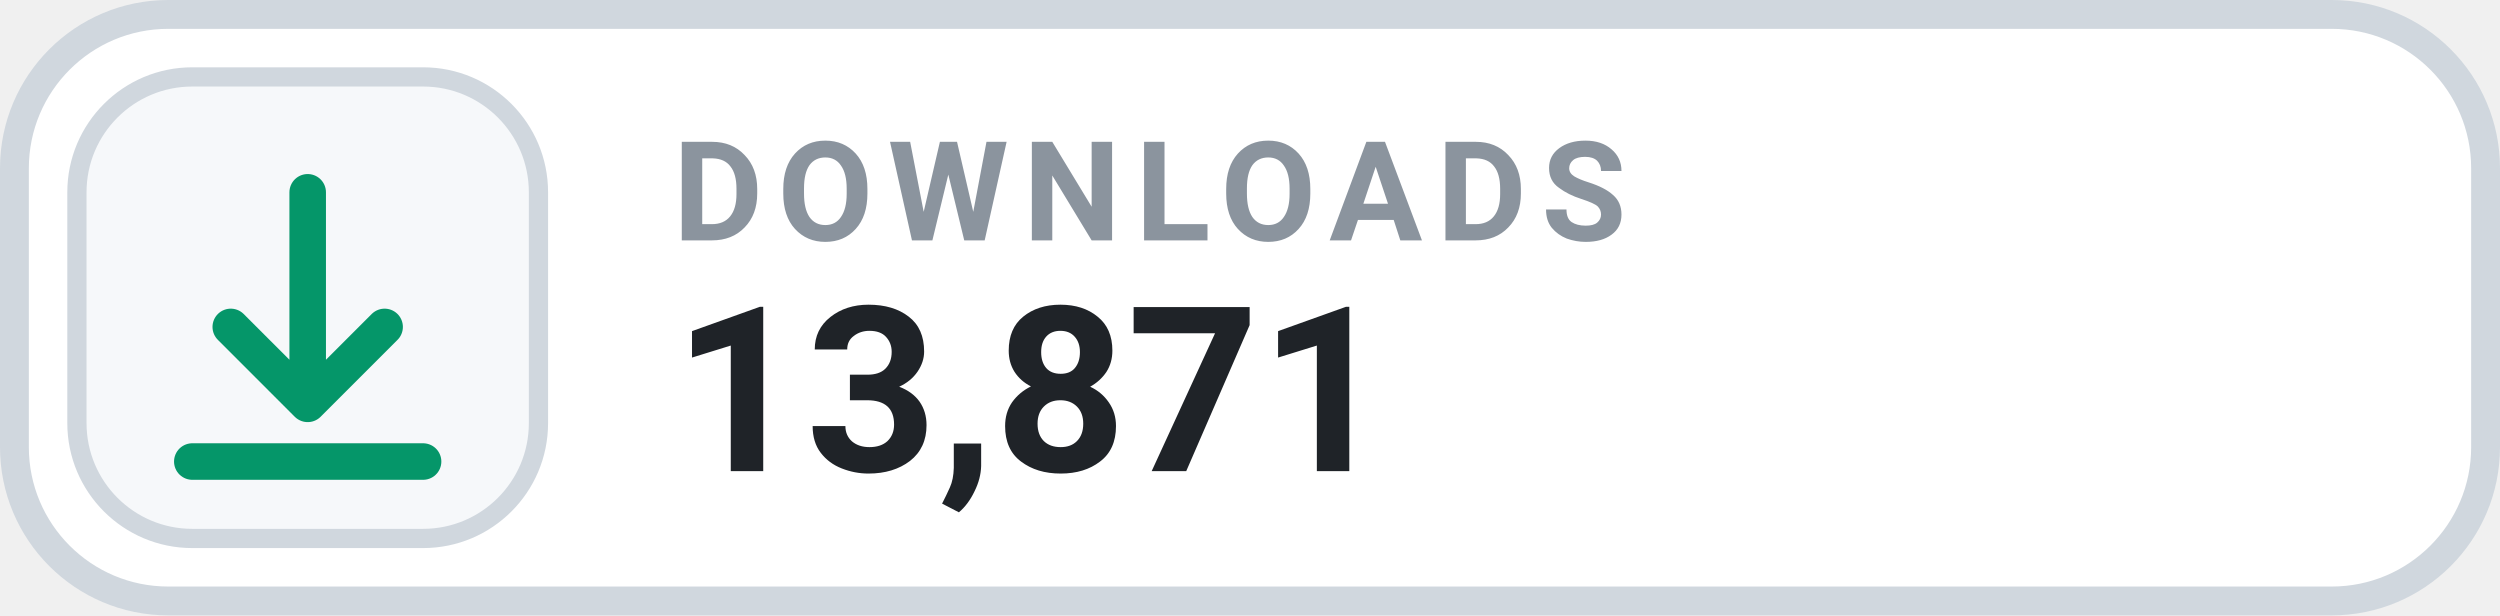
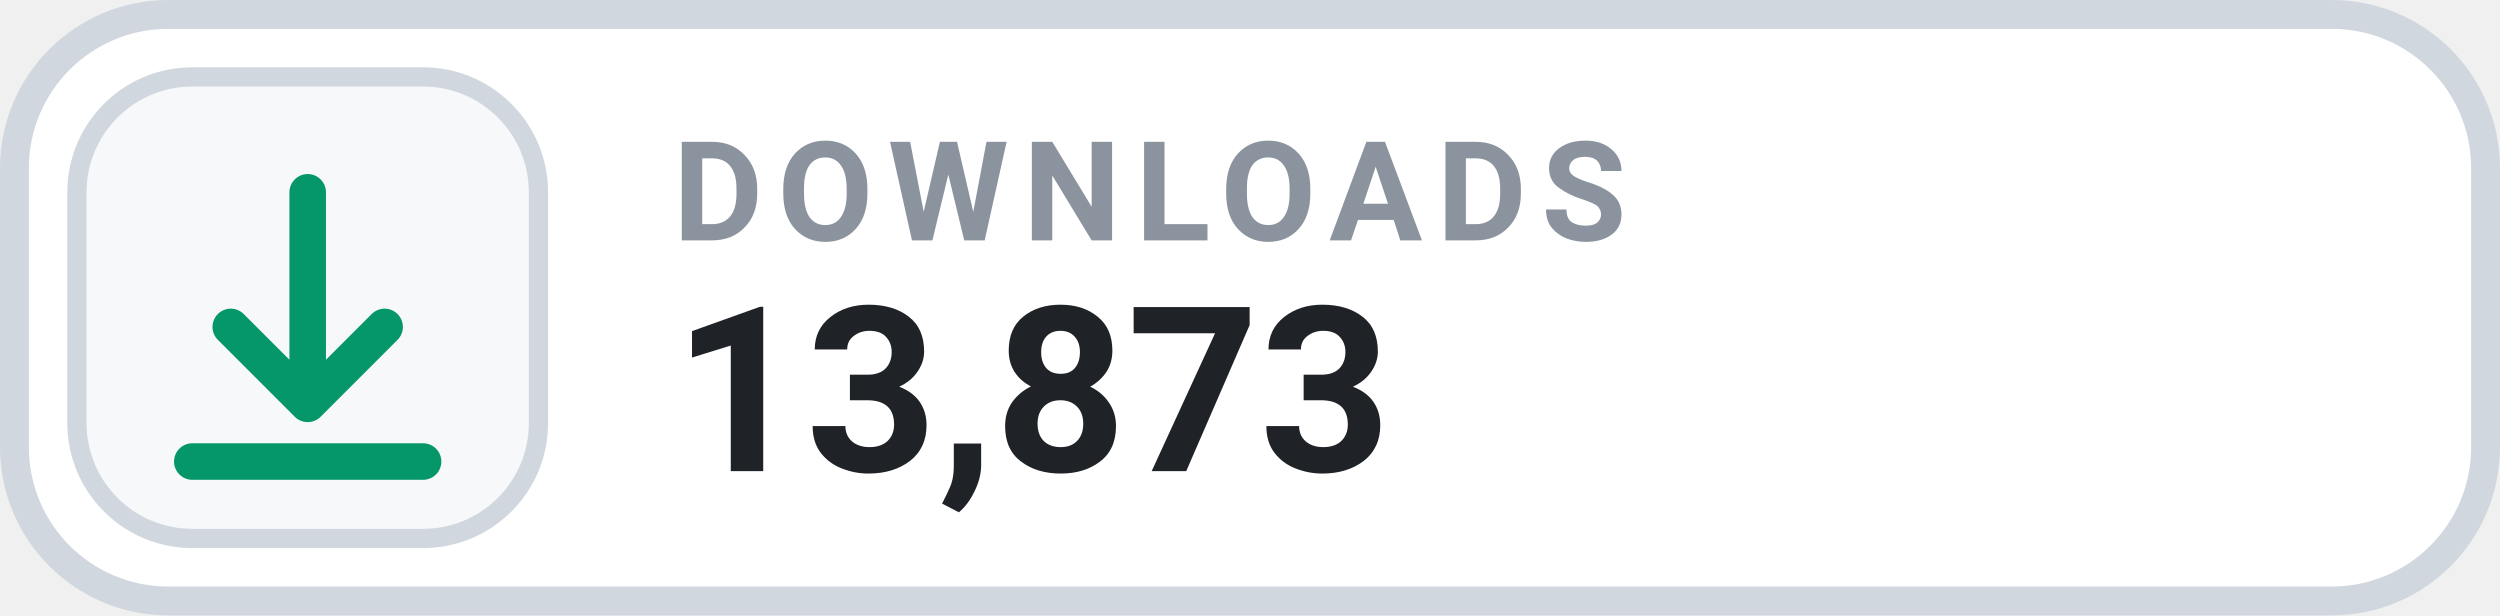
- <svg xmlns="http://www.w3.org/2000/svg" width="130" height="32" viewBox="0 0 130 32" role="img" aria-label="DOWNLOADS 13,871">
+ <svg xmlns="http://www.w3.org/2000/svg" width="130" height="32" viewBox="0 0 130 32" role="img" aria-label="DOWNLOADS 13,873">
  <rect x=".75" y=".75" width="128.5" height="30.5" rx="8" fill="#FFFFFF" stroke="#D0D7DE" stroke-width="1.5" />
  <rect x="4" y="4" width="24" height="24" rx="6" fill="#F6F8FA" stroke="#D0D7DE" stroke-width="1" />
  <g transform="translate(16 16)" style="color:#059669;">
    <path d="M0 -6 v11 m0 0 l4 -4 m-4 4 l-4 -4 M-6 8 h12" fill="none" stroke="currentColor" stroke-width="1.9" stroke-linecap="round" stroke-linejoin="round" />
  </g>
  <text x="35" y="12.5" fill="#8B949E" font-family="-apple-system,BlinkMacSystemFont,'Segoe UI',Roboto,Helvetica,Arial,sans-serif" font-size="7.2" font-weight="700" letter-spacing=".75">DOWNLOADS</text>
-   <text x="35" y="24.5" fill="#1F2328" font-family="-apple-system,BlinkMacSystemFont,'Segoe UI',Roboto,Helvetica,Arial,sans-serif" font-size="12" font-weight="700">13,871</text>
+   <text x="35" y="24.5" fill="#1F2328" font-family="-apple-system,BlinkMacSystemFont,'Segoe UI',Roboto,Helvetica,Arial,sans-serif" font-size="12" font-weight="700">13,873</text>
</svg>
